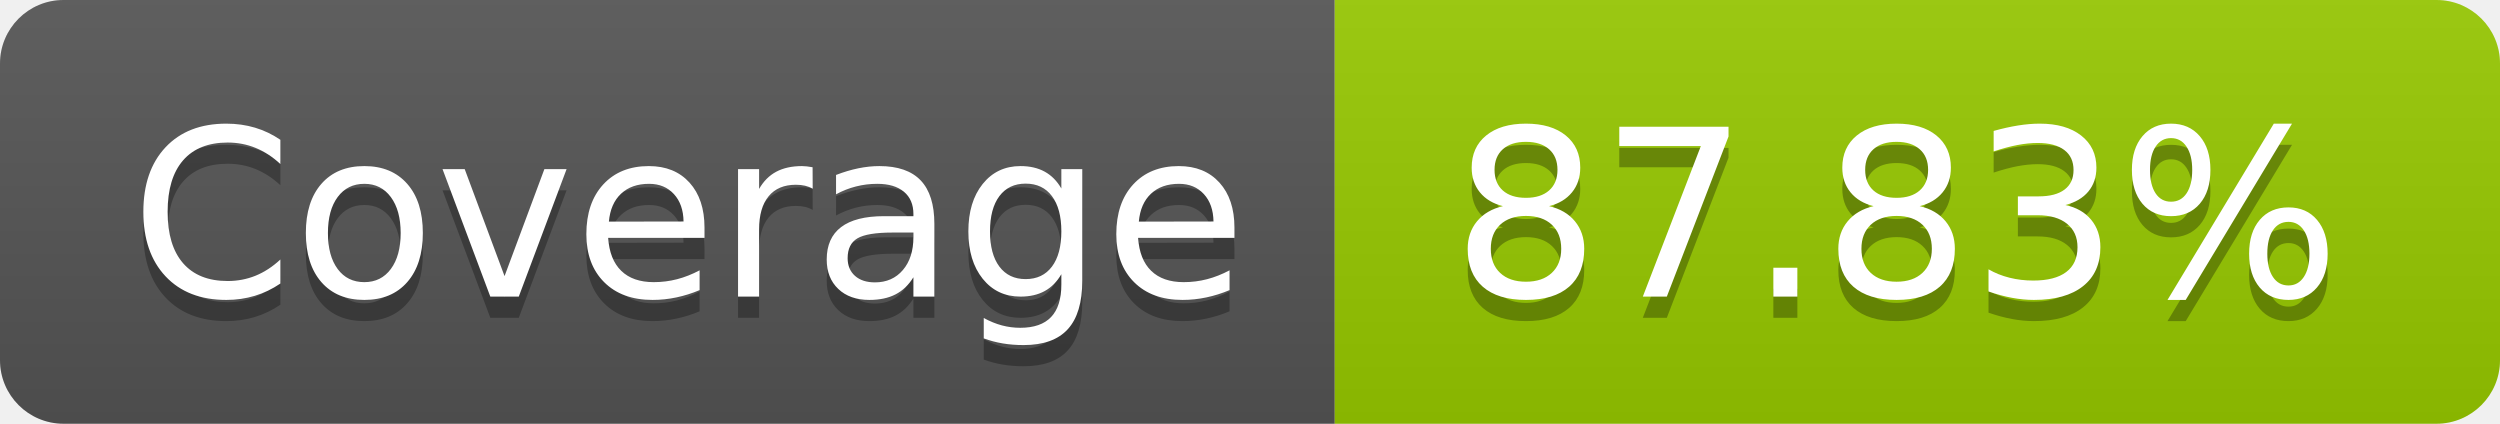
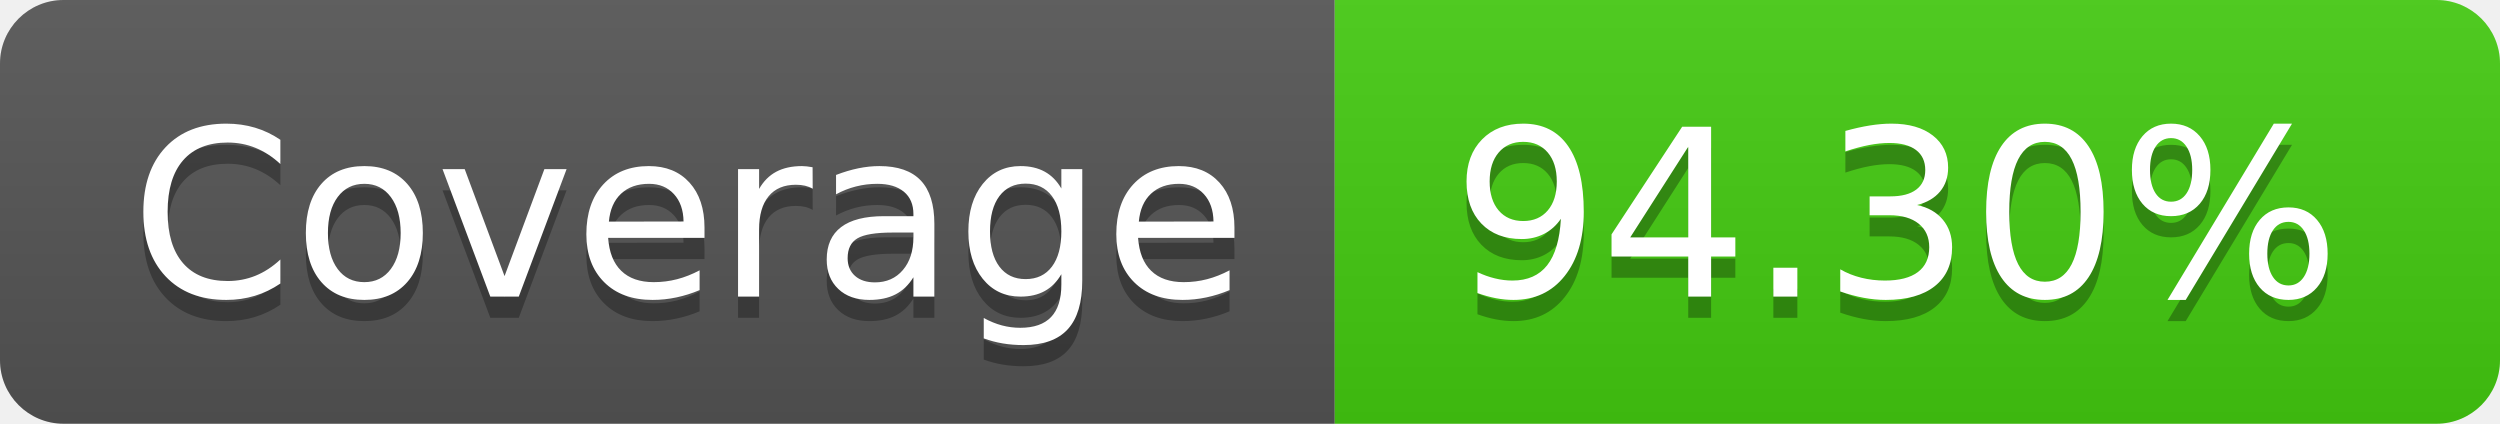
- <svg xmlns="http://www.w3.org/2000/svg" width="118" height="20" role="img" aria-label="Coverage: 87.83%">
+ <svg xmlns="http://www.w3.org/2000/svg" width="118" height="20" role="img" aria-label="Coverage: 94.30%">
  <linearGradient id="s" x2="0" y2="100%">
    <stop offset="0" stop-color="#bbb" stop-opacity=".1" />
    <stop offset="1" stop-opacity=".1" />
  </linearGradient>
  <clipPath id="r">
    <rect width="118" height="20" rx="3" fill="#fff" />
  </clipPath>
  <g clip-path="url(#r)">
    <rect width="63" height="20" fill="#555" />
-     <rect x="63" width="55" height="20" fill="#97ca00" />
+     <rect x="63" width="55" height="20" fill="#4c1" />
    <rect width="118" height="20" fill="url(#s)" />
  </g>
  <g fill="#fff" text-anchor="middle" font-family="Verdana,Geneva,DejaVu Sans,sans-serif" text-rendering="geometricPrecision" font-size="110">
    <text aria-hidden="true" x="325.0" y="150" fill="#010101" fill-opacity=".3" transform="scale(.1)" textLength="530">Coverage</text>
    <text x="325.0" y="140" transform="scale(.1)" fill="#fff" textLength="530">Coverage</text>
-     <text aria-hidden="true" x="895.0" y="150" fill="#010101" fill-opacity=".3" transform="scale(.1)" textLength="450">87.83%</text>
-     <text x="895.0" y="140" transform="scale(.1)" fill="#fff" textLength="450">87.83%</text>
+     <text aria-hidden="true" x="895.0" y="150" fill="#010101" fill-opacity=".3" transform="scale(.1)" textLength="450">94.30%</text>
+     <text x="895.0" y="140" transform="scale(.1)" fill="#fff" textLength="450">94.30%</text>
  </g>
</svg>
